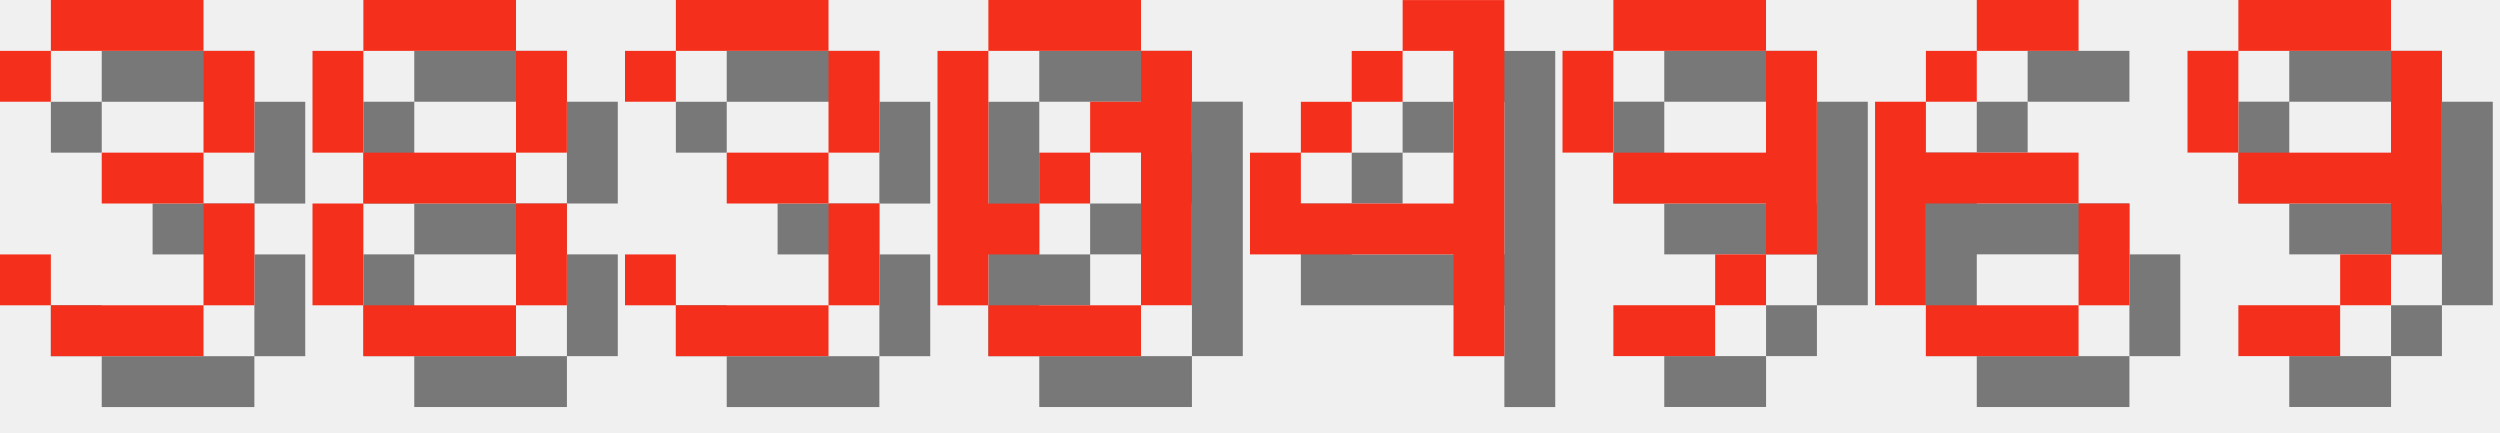
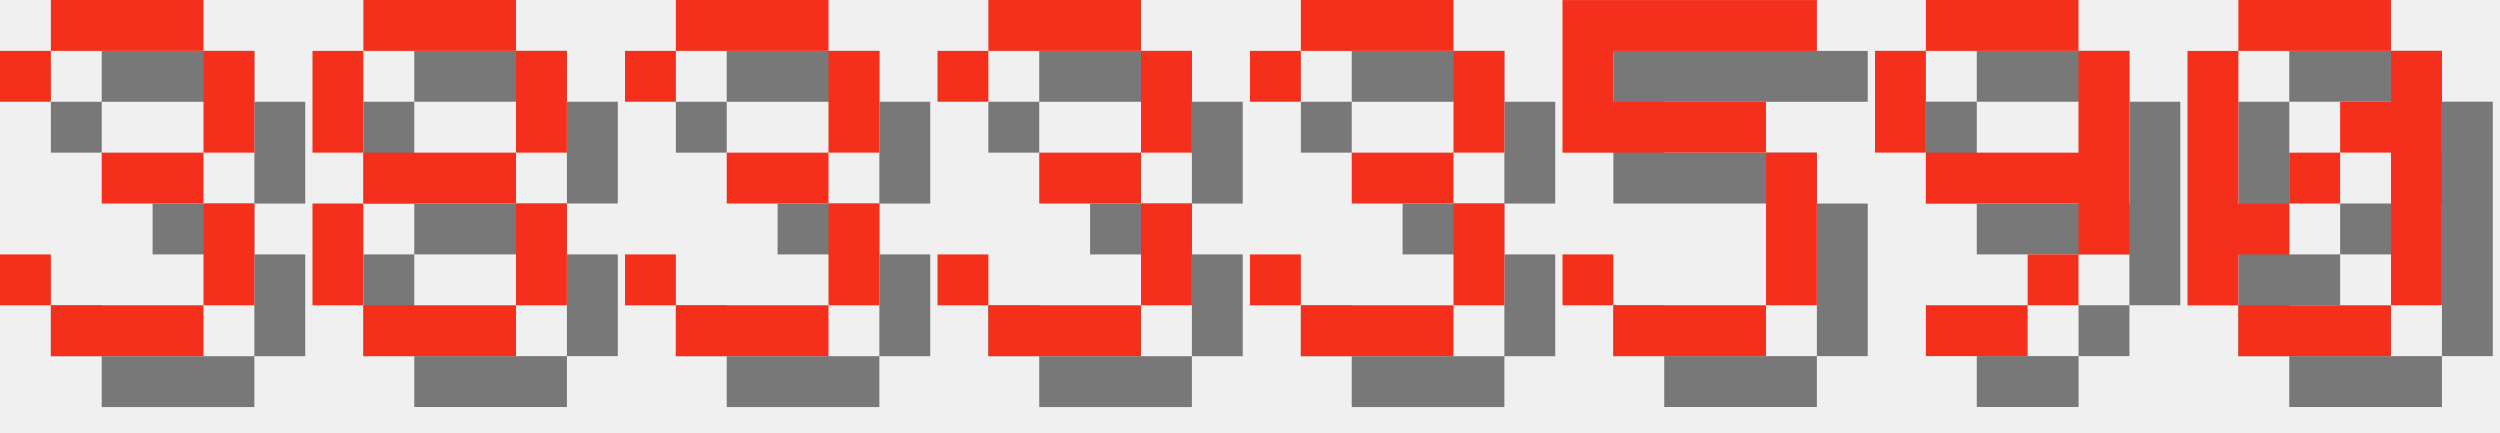
<svg xmlns="http://www.w3.org/2000/svg" version="1.1" width="208.0" height="36">
  <style>
        .text-foreground {
            fill: #F4301C;
        }
        .text-shadow {
            fill: #000000;
            fill-opacity: 0.5;
        }
    </style>
  <g class="digit" id="digit_3" transform="translate(0.0, 0), scale(4)">
    <path id="digit_3_shadow" class="text-shadow" d="m1.058 2.117v1.058h1.058v-1.058h3.175v2.117h-2.117v1.058h2.117v2.117h-3.175v-1.058h-1.058v1.058h1.058v1.058h3.175v-1.058h1.058v-2.117h-1.058v-1.058h1.058v-2.117h-1.058v-1.058h-3.175v1.058h-1.058z" fill-opacity=".5" style="paint-order:stroke fill markers" />
    <path id="digit_3_fg" class="text-foreground" d="m0 1.058v1.058h1.058v-1.058h3.175v2.117h-2.117v1.058h2.117v2.117h-3.175v-1.058h-1.058v1.058h1.058v1.058h3.175v-1.058h1.058v-2.117h-1.058v-1.058h1.058v-2.117h-1.058v-1.058h-3.175v1.058h-1.058z" fill="#fff" style="paint-order:stroke fill markers" />
  </g>
  <g class="digit" id="digit_8" transform="translate(26.0, 0), scale(4)">
    <path id="digit_8_shadow" class="text-shadow" d="m2.117 1.058v1.058h3.175v-1.058h-3.175zm3.175 1.058v2.117h1.058v-2.117h-1.058zm0 2.117h-3.175v1.058h3.175v-1.058zm0 1.058v2.117h1.058v-2.117h-1.058zm0 2.117h-3.175v1.058h3.175v-1.058zm-3.175 0v-2.117h-1.058v2.117h1.058zm0-3.175v-2.117h-1.058v2.117h1.058z" fill-opacity=".5" style="paint-order:stroke fill markers" />
    <path id="digit_8_fg" class="text-foreground" d="m1.058 0v1.058h3.175v-1.058h-3.175zm3.175 1.058v2.117h1.058v-2.117h-1.058zm0 2.117h-3.175v1.058h3.175v-1.058zm0 1.058v2.117h1.058v-2.117h-1.058zm0 2.117h-3.175v1.058h3.175v-1.058zm-3.175 0v-2.117h-1.058v2.117h1.058zm0-3.175v-2.117h-1.058v2.117h1.058z" fill="#fff" style="paint-order:stroke fill markers" />
  </g>
  <g class="digit" id="digit_3" transform="translate(52.0, 0), scale(4)">
    <path id="digit_3_shadow" class="text-shadow" d="m1.058 2.117v1.058h1.058v-1.058h3.175v2.117h-2.117v1.058h2.117v2.117h-3.175v-1.058h-1.058v1.058h1.058v1.058h3.175v-1.058h1.058v-2.117h-1.058v-1.058h1.058v-2.117h-1.058v-1.058h-3.175v1.058h-1.058z" fill-opacity=".5" style="paint-order:stroke fill markers" />
    <path id="digit_3_fg" class="text-foreground" d="m0 1.058v1.058h1.058v-1.058h3.175v2.117h-2.117v1.058h2.117v2.117h-3.175v-1.058h-1.058v1.058h1.058v1.058h3.175v-1.058h1.058v-2.117h-1.058v-1.058h1.058v-2.117h-1.058v-1.058h-3.175v1.058h-1.058z" fill="#fff" style="paint-order:stroke fill markers" />
  </g>
-   <g class="digit" id="digit_0" transform="translate(78.0, 0), scale(4)">
+   <g class="digit" id="digit_3" transform="translate(78.0, 0), scale(4)">
+     <path id="digit_3_shadow" class="text-shadow" d="m1.058 2.117v1.058h1.058v-1.058h3.175v2.117h-2.117v1.058h2.117v2.117h-3.175v-1.058h-1.058v1.058h1.058v1.058h3.175v-1.058h1.058v-2.117h-1.058v-1.058h1.058v-2.117h-1.058v-1.058h-3.175v1.058h-1.058z" fill-opacity=".5" style="paint-order:stroke fill markers" />
+     <path id="digit_3_fg" class="text-foreground" d="m0 1.058v1.058h1.058v-1.058h3.175v2.117h-2.117v1.058h2.117v2.117h-3.175v-1.058h-1.058v1.058h1.058v1.058h3.175v-1.058h1.058v-2.117h-1.058v-1.058h1.058v-2.117h-1.058v-1.058h-3.175v1.058h-1.058z" fill="#fff" style="paint-order:stroke fill markers" />
+   </g>
+   <g class="digit" id="digit_3" transform="translate(104.0, 0), scale(4)">
+     <path id="digit_3_shadow" class="text-shadow" d="m1.058 2.117v1.058h1.058v-1.058h3.175v2.117h-2.117v1.058h2.117v2.117h-3.175v-1.058h-1.058v1.058h1.058v1.058h3.175v-1.058h1.058v-2.117h-1.058v-1.058h1.058v-2.117h-1.058v-1.058h-3.175v1.058h-1.058z" fill-opacity=".5" style="paint-order:stroke fill markers" />
+     <path id="digit_3_fg" class="text-foreground" d="m0 1.058v1.058h1.058v-1.058h3.175v2.117h-2.117v1.058h2.117v2.117h-3.175v-1.058h-1.058v1.058h1.058v1.058h3.175v-1.058h1.058v-2.117h-1.058v-1.058h1.058v-2.117h-1.058v-1.058h-3.175v1.058h-1.058z" fill="#fff" style="paint-order:stroke fill markers" />
+   </g>
+   <g class="digit" id="digit_5" transform="translate(130.0, 0), scale(4)">
+     <path id="digit_5_shadow" class="text-shadow" d="m1.058 1.058v3.175h4.233v3.175h-3.175v-1.058h-1.058v1.058h1.058v1.058h3.175v-1.058h1.058v-3.175h-1.058v-1.058h-3.175v-1.058h4.233v-1.058h-5.292z" fill-opacity=".5" style="paint-order:stroke fill markers" />
+     <path id="digit_5_fg" class="text-foreground" d="m0 0v3.175h4.233v3.175h-3.175v-1.058h-1.058v1.058h1.058v1.058h3.175v-1.058h1.058v-3.175h-1.058v-1.058h-3.175v-1.058h4.233v-1.058h-5.292z" fill="#fff" style="paint-order:stroke fill markers" />
+   </g>
+   <g class="digit" id="digit_9" transform="translate(156.0, 0), scale(4)">
+     <path id="digit_9_shadow" class="text-shadow" d="m2.117 1.058v1.058h3.175v-1.058h-3.175zm3.175 1.058v2.117h-3.175v1.058h3.175v1.058h1.058v-4.233h-1.058zm0 4.233h-1.058v1.058h1.058v-1.058zm-1.058 1.058h-2.117v1.058h2.117v-1.058zm-2.117-3.175v-2.117h-1.058v2.117h1.058z" fill-opacity=".5" style="paint-order:stroke fill markers" />
+     <path id="digit_9_fg" class="text-foreground" d="m1.058 0v1.058h3.175v-1.058h-3.175zm3.175 1.058v2.117h-3.175v1.058h3.175v1.058h1.058v-4.233h-1.058zm0 4.233h-1.058v1.058h1.058v-1.058zm-1.058 1.058h-2.117v1.058h2.117v-1.058zm-2.117-3.175v-2.117h-1.058v2.117h1.058z" fill="#fff" style="paint-order:stroke fill markers" />
+   </g>
+   <g class="digit" id="digit_0" transform="translate(182.0, 0), scale(4)">
    <path id="digit_0_shadow" class="text-shadow" d="m2.117 1.058v1.058h3.175v-1.058h-3.175zm3.175 1.058v1.058h-1.058v1.058h1.058v3.175h1.058v-5.292h-1.058zm0 5.292h-3.175v1.058h3.175v-1.058zm-3.175 0v-1.058h1.058v-1.058h-1.058v-3.175h-1.058v5.292h1.058zm1.058-2.117h1.058v-1.058h-1.058v1.058z" fill-opacity=".5" style="paint-order:stroke fill markers" />
    <path id="digit_0_fg" class="text-foreground" d="m1.058 0v1.058h3.175v-1.058h-3.175zm3.175 1.058v1.058h-1.058v1.058h1.058v3.175h1.058v-5.292h-1.058zm0 5.292h-3.175v1.058h3.175v-1.058zm-3.175 0v-1.058h1.058v-1.058h-1.058v-3.175h-1.058v5.292h1.058zm1.058-2.117h1.058v-1.058h-1.058v1.058z" fill="#fff" style="paint-order:stroke fill markers" />
  </g>
-   <g class="digit" id="digit_4" transform="translate(104.0, 0), scale(4)">
-     <path id="digit_4_shadow" class="text-shadow" d="m4.233 1.058v1.058h1.058v3.175h-3.175v-1.058h-1.058v2.117h4.233v2.117h1.058v-7.408h-2.117zm-2.117 3.175h1.058v-1.058h-1.058v1.058zm1.058-1.058h1.058v-1.058h-1.058v1.058z" fill-opacity=".5" style="paint-order:stroke fill markers" />
-     <path id="digit_4_fg" class="text-foreground" d="m3.175 0v1.058h1.058v3.175h-3.175v-1.058h-1.058v2.117h4.233v2.117h1.058v-7.408h-2.117zm-2.117 3.175h1.058v-1.058h-1.058v1.058zm1.058-1.058h1.058v-1.058h-1.058v1.058z" fill="#fff" style="paint-order:stroke fill markers" />
-   </g>
-   <g class="digit" id="digit_9" transform="translate(130.0, 0), scale(4)">
-     <path id="digit_9_shadow" class="text-shadow" d="m2.117 1.058v1.058h3.175v-1.058h-3.175zm3.175 1.058v2.117h-3.175v1.058h3.175v1.058h1.058v-4.233h-1.058zm0 4.233h-1.058v1.058h1.058v-1.058zm-1.058 1.058h-2.117v1.058h2.117v-1.058zm-2.117-3.175v-2.117h-1.058v2.117h1.058z" fill-opacity=".5" style="paint-order:stroke fill markers" />
-     <path id="digit_9_fg" class="text-foreground" d="m1.058 0v1.058h3.175v-1.058h-3.175zm3.175 1.058v2.117h-3.175v1.058h3.175v1.058h1.058v-4.233h-1.058zm0 4.233h-1.058v1.058h1.058v-1.058zm-1.058 1.058h-2.117v1.058h2.117v-1.058zm-2.117-3.175v-2.117h-1.058v2.117h1.058z" fill="#fff" style="paint-order:stroke fill markers" />
-   </g>
-   <g class="digit" id="digit_6" transform="translate(156.0, 0), scale(4)">
-     <path id="digit_6_shadow" class="text-shadow" d="m3.175 1.058v1.058h2.117v-1.058h-2.117zm0 1.058h-1.058v1.058h1.058v-1.058zm-1.058 1.058h-1.058v4.233h1.058v-2.117h3.175v-1.058h-3.175v-1.058zm3.175 2.117v2.117h1.058v-2.117h-1.058zm0 2.117h-3.175v1.058h3.175v-1.058z" fill-opacity=".5" style="paint-order:stroke fill markers" />
-     <path id="digit_6_fg" class="text-foreground" d="m2.117 0v1.058h2.117v-1.058h-2.117zm0 1.058h-1.058v1.058h1.058v-1.058zm-1.058 1.058h-1.058v4.233h1.058v-2.117h3.175v-1.058h-3.175v-1.058zm3.175 2.117v2.117h1.058v-2.117h-1.058zm0 2.117h-3.175v1.058h3.175v-1.058z" fill="#fff" style="paint-order:stroke fill markers" />
-   </g>
-   <g class="digit" id="digit_9" transform="translate(182.0, 0), scale(4)">
-     <path id="digit_9_shadow" class="text-shadow" d="m2.117 1.058v1.058h3.175v-1.058h-3.175zm3.175 1.058v2.117h-3.175v1.058h3.175v1.058h1.058v-4.233h-1.058zm0 4.233h-1.058v1.058h1.058v-1.058zm-1.058 1.058h-2.117v1.058h2.117v-1.058zm-2.117-3.175v-2.117h-1.058v2.117h1.058z" fill-opacity=".5" style="paint-order:stroke fill markers" />
-     <path id="digit_9_fg" class="text-foreground" d="m1.058 0v1.058h3.175v-1.058h-3.175zm3.175 1.058v2.117h-3.175v1.058h3.175v1.058h1.058v-4.233h-1.058zm0 4.233h-1.058v1.058h1.058v-1.058zm-1.058 1.058h-2.117v1.058h2.117v-1.058zm-2.117-3.175v-2.117h-1.058v2.117h1.058z" fill="#fff" style="paint-order:stroke fill markers" />
-   </g>
</svg>
